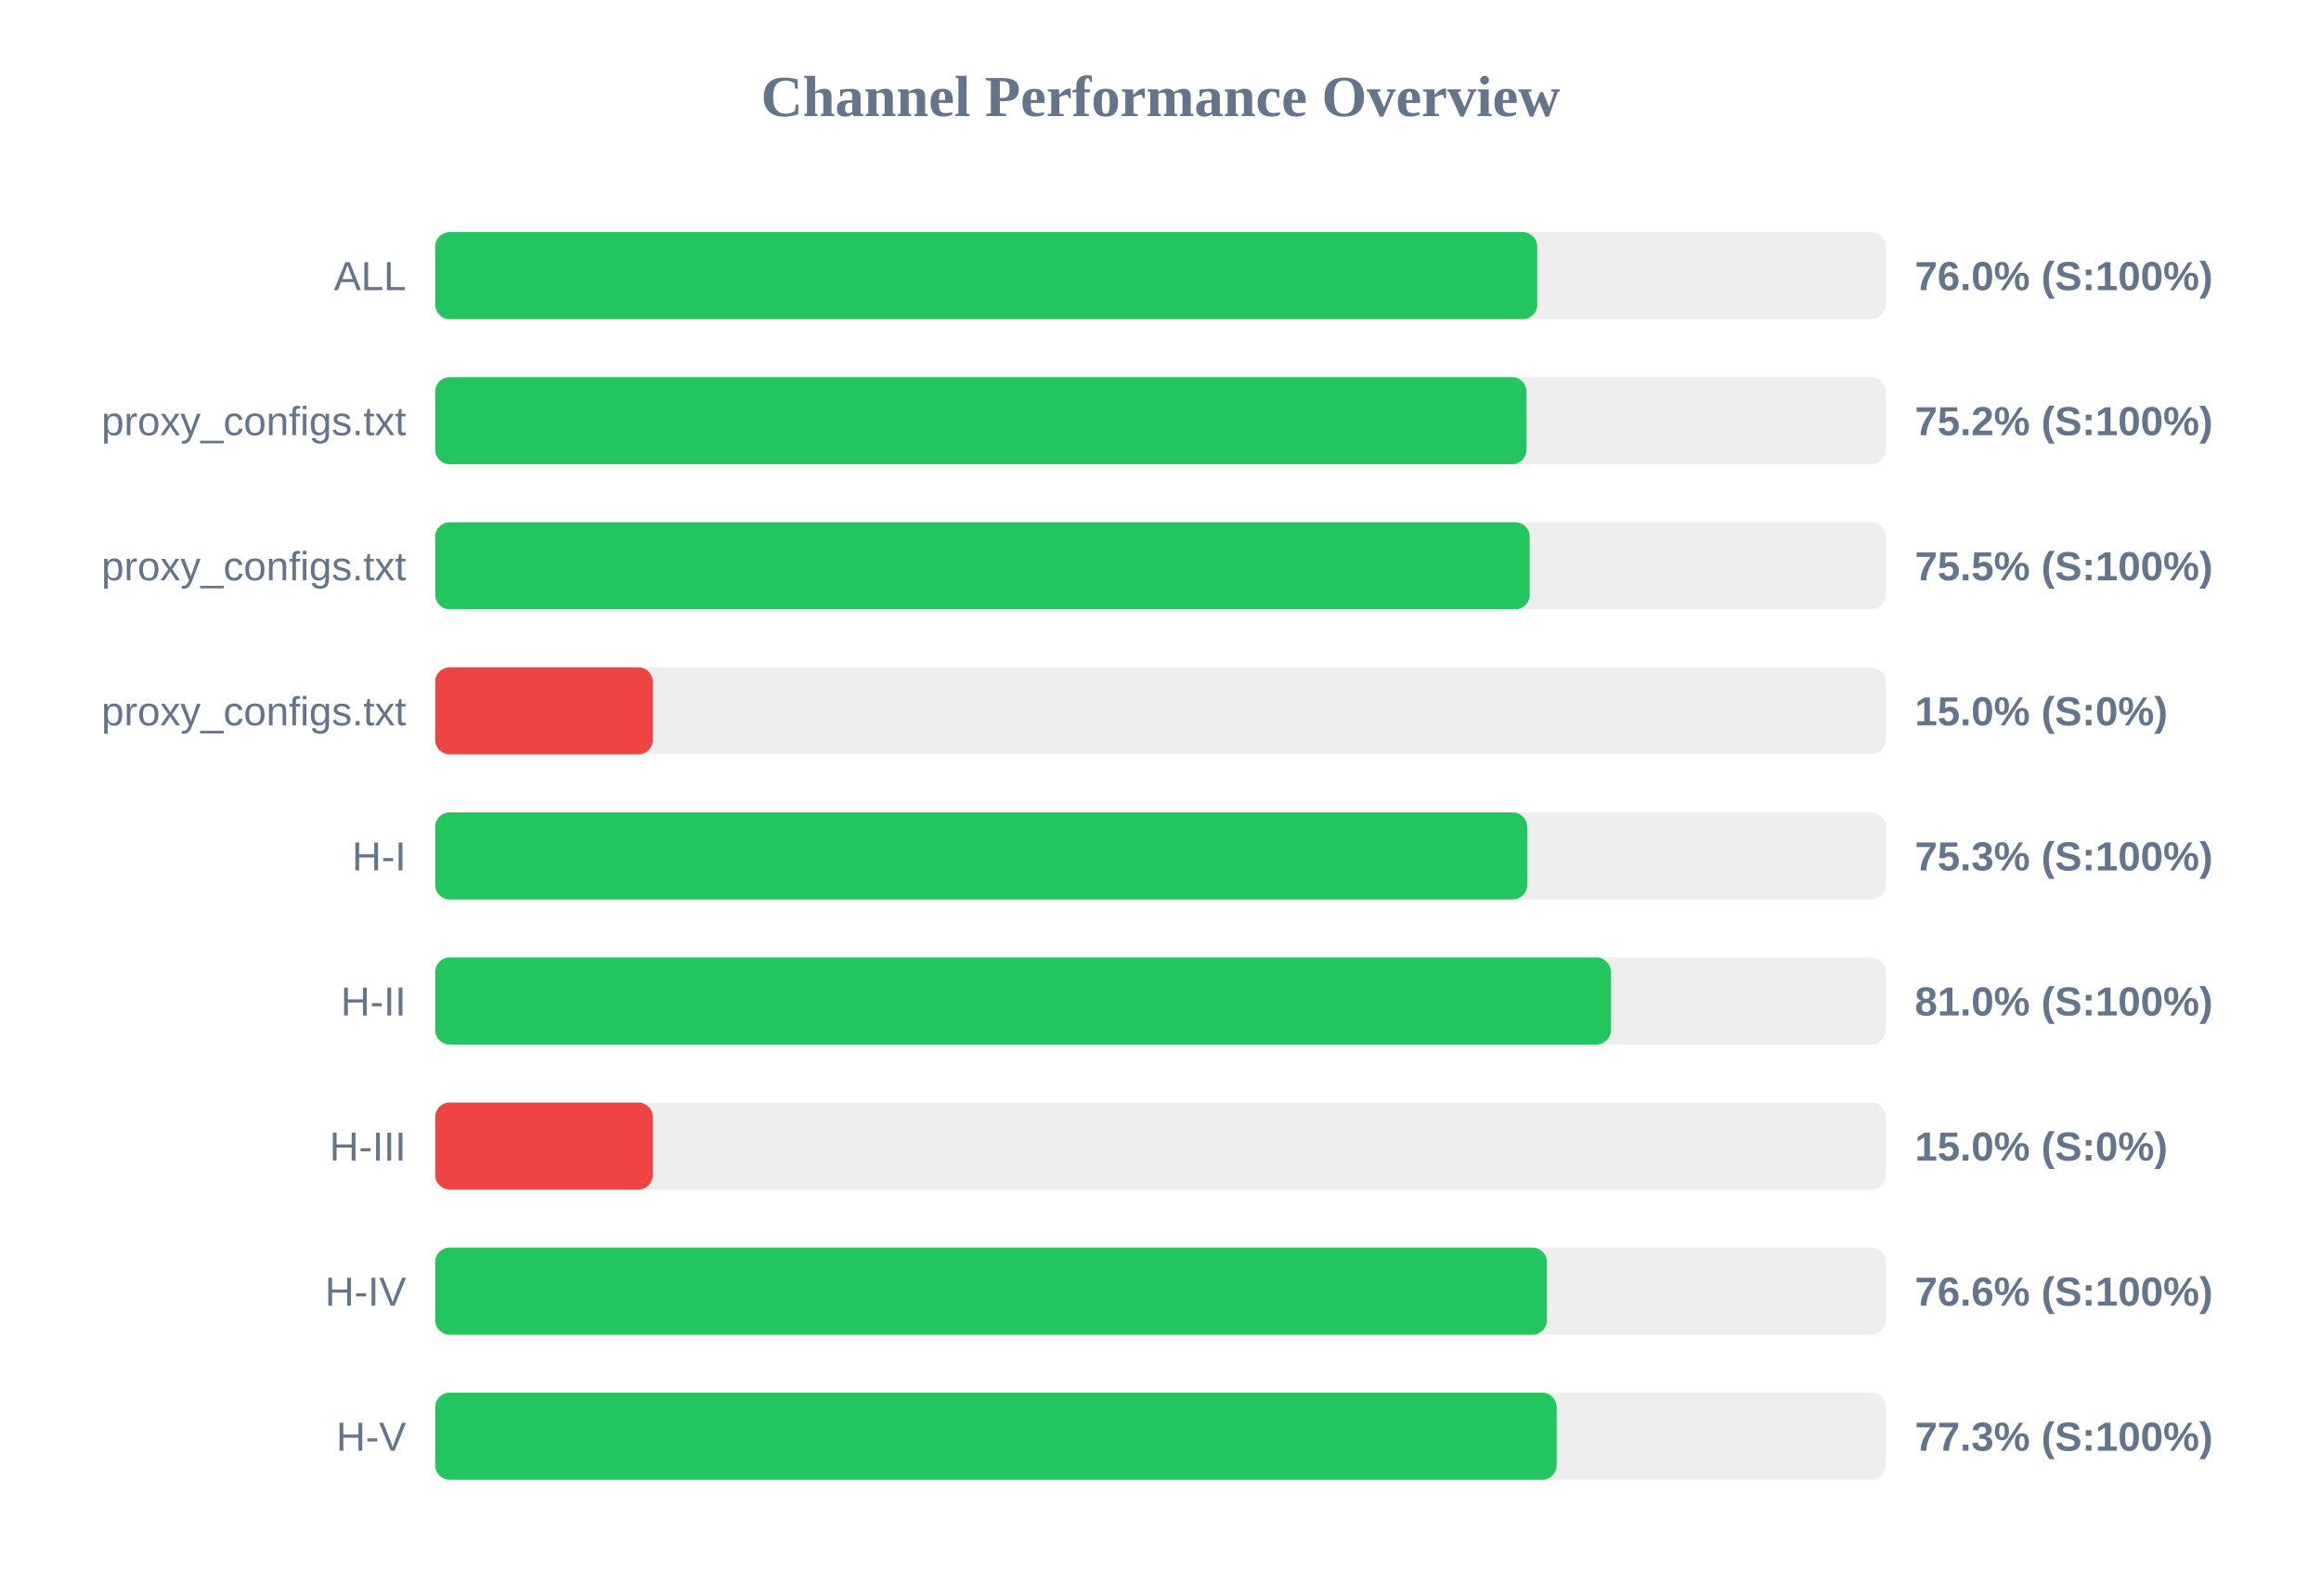
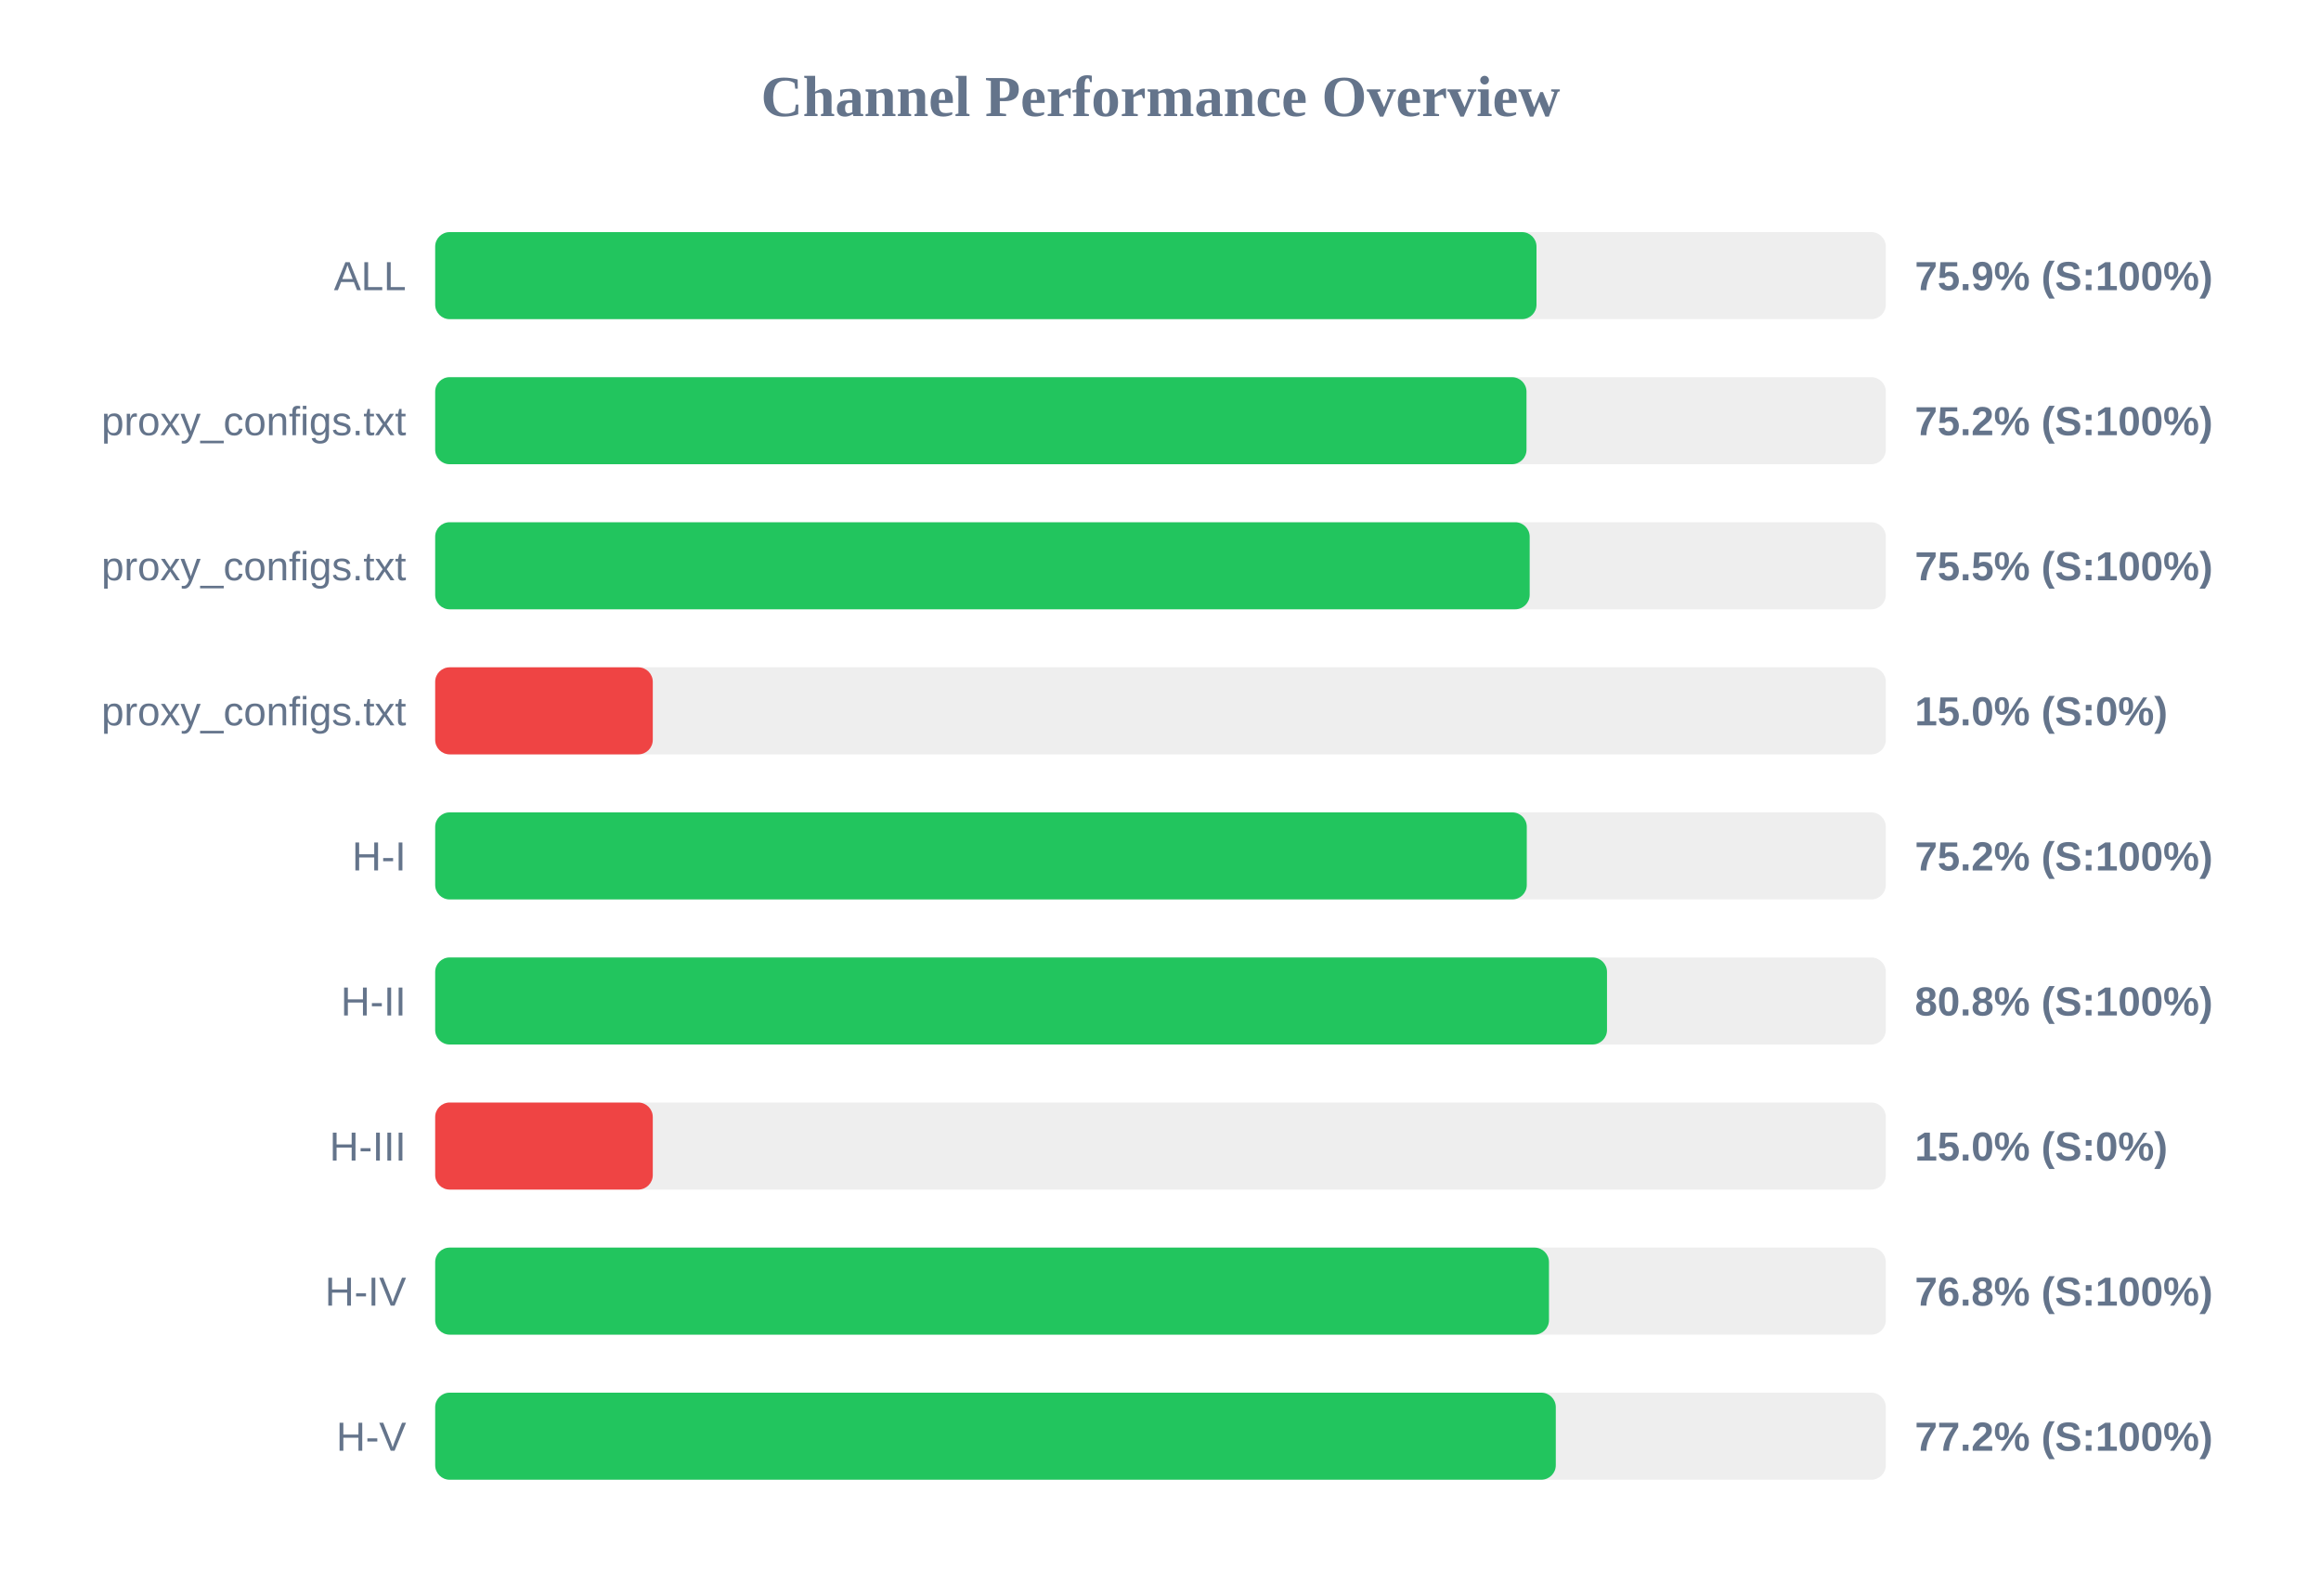
<svg xmlns="http://www.w3.org/2000/svg" width="800" height="550" version="1.1">
  <style>
        .row { font: 14px Arial; fill: #64748b; }
        .score { font: bold 14px Arial; fill: #64748b; }
    </style>
  <text x="400" y="40" text-anchor="middle" font-size="20px" font-weight="bold" fill="#64748b">Channel Performance Overview</text>
  <rect x="150" y="80" width="500" height="30" fill="#eee" rx="5" />
-   <rect x="150" y="80" width="379.85" height="30" fill="#22c55e" rx="5" />
+   <rect x="150" y="80" width="379.6" height="30" fill="#22c55e" rx="5" />
  <text x="140" y="100" text-anchor="end" class="row">ALL</text>
-   <text x="660" y="100" text-anchor="start" class="score">76.0% (S:100%)</text>
+   <text x="660" y="100" text-anchor="start" class="score">75.9% (S:100%)</text>
  <rect x="150" y="130" width="500" height="30" fill="#eee" rx="5" />
  <rect x="150" y="130" width="376.15" height="30" fill="#22c55e" rx="5" />
  <text x="140" y="150" text-anchor="end" class="row">proxy_configs.txt</text>
  <text x="660" y="150" text-anchor="start" class="score">75.2% (S:100%)</text>
  <rect x="150" y="180" width="500" height="30" fill="#eee" rx="5" />
  <rect x="150" y="180" width="377.25" height="30" fill="#22c55e" rx="5" />
  <text x="140" y="200" text-anchor="end" class="row">proxy_configs.txt</text>
  <text x="660" y="200" text-anchor="start" class="score">75.5% (S:100%)</text>
  <rect x="150" y="230" width="500" height="30" fill="#eee" rx="5" />
  <rect x="150" y="230" width="75.0" height="30" fill="#ef4444" rx="5" />
  <text x="140" y="250" text-anchor="end" class="row">proxy_configs.txt</text>
  <text x="660" y="250" text-anchor="start" class="score">15.0% (S:0%)</text>
  <rect x="150" y="280" width="500" height="30" fill="#eee" rx="5" />
-   <rect x="150" y="280" width="376.4" height="30" fill="#22c55e" rx="5" />
+   <rect x="150" y="280" width="376.25" height="30" fill="#22c55e" rx="5" />
  <text x="140" y="300" text-anchor="end" class="row">H-I</text>
-   <text x="660" y="300" text-anchor="start" class="score">75.3% (S:100%)</text>
+   <text x="660" y="300" text-anchor="start" class="score">75.2% (S:100%)</text>
  <rect x="150" y="330" width="500" height="30" fill="#eee" rx="5" />
-   <rect x="150" y="330" width="405.25" height="30" fill="#22c55e" rx="5" />
+   <rect x="150" y="330" width="403.9" height="30" fill="#22c55e" rx="5" />
  <text x="140" y="350" text-anchor="end" class="row">H-II</text>
-   <text x="660" y="350" text-anchor="start" class="score">81.0% (S:100%)</text>
+   <text x="660" y="350" text-anchor="start" class="score">80.8% (S:100%)</text>
  <rect x="150" y="380" width="500" height="30" fill="#eee" rx="5" />
  <rect x="150" y="380" width="75.0" height="30" fill="#ef4444" rx="5" />
  <text x="140" y="400" text-anchor="end" class="row">H-III</text>
  <text x="660" y="400" text-anchor="start" class="score">15.0% (S:0%)</text>
  <rect x="150" y="430" width="500" height="30" fill="#eee" rx="5" />
-   <rect x="150" y="430" width="383.2" height="30" fill="#22c55e" rx="5" />
+   <rect x="150" y="430" width="383.9" height="30" fill="#22c55e" rx="5" />
  <text x="140" y="450" text-anchor="end" class="row">H-IV</text>
-   <text x="660" y="450" text-anchor="start" class="score">76.6% (S:100%)</text>
+   <text x="660" y="450" text-anchor="start" class="score">76.8% (S:100%)</text>
  <rect x="150" y="480" width="500" height="30" fill="#eee" rx="5" />
-   <rect x="150" y="480" width="386.55" height="30" fill="#22c55e" rx="5" />
+   <rect x="150" y="480" width="386.25" height="30" fill="#22c55e" rx="5" />
  <text x="140" y="500" text-anchor="end" class="row">H-V</text>
-   <text x="660" y="500" text-anchor="start" class="score">77.3% (S:100%)</text>
+   <text x="660" y="500" text-anchor="start" class="score">77.2% (S:100%)</text>
</svg>
